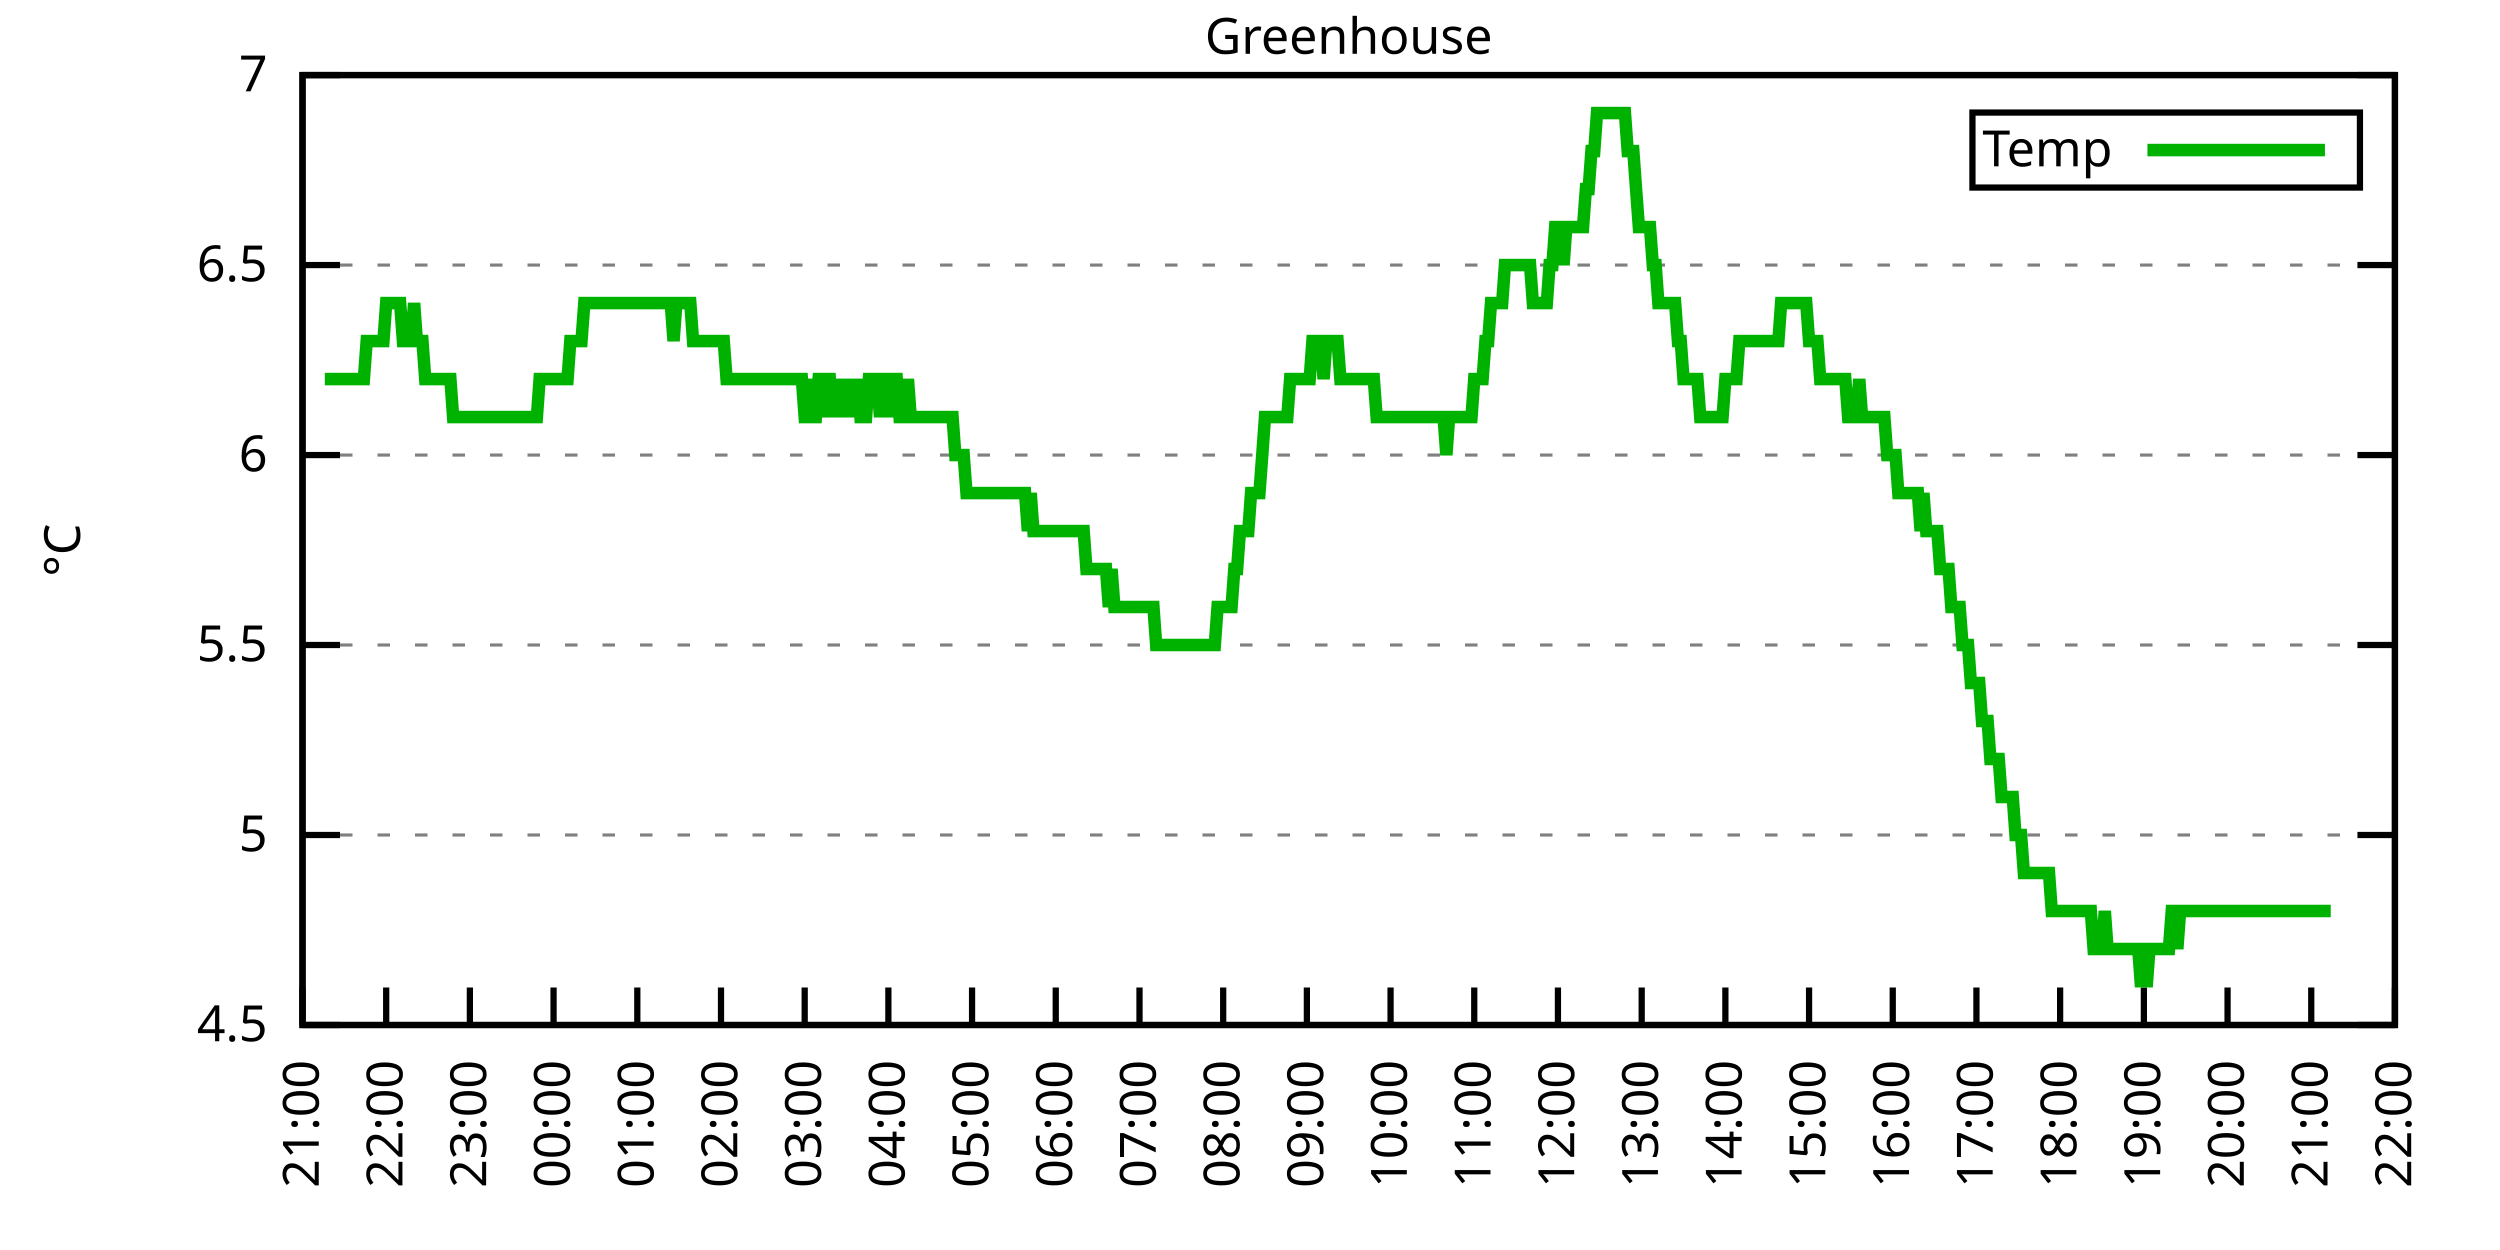
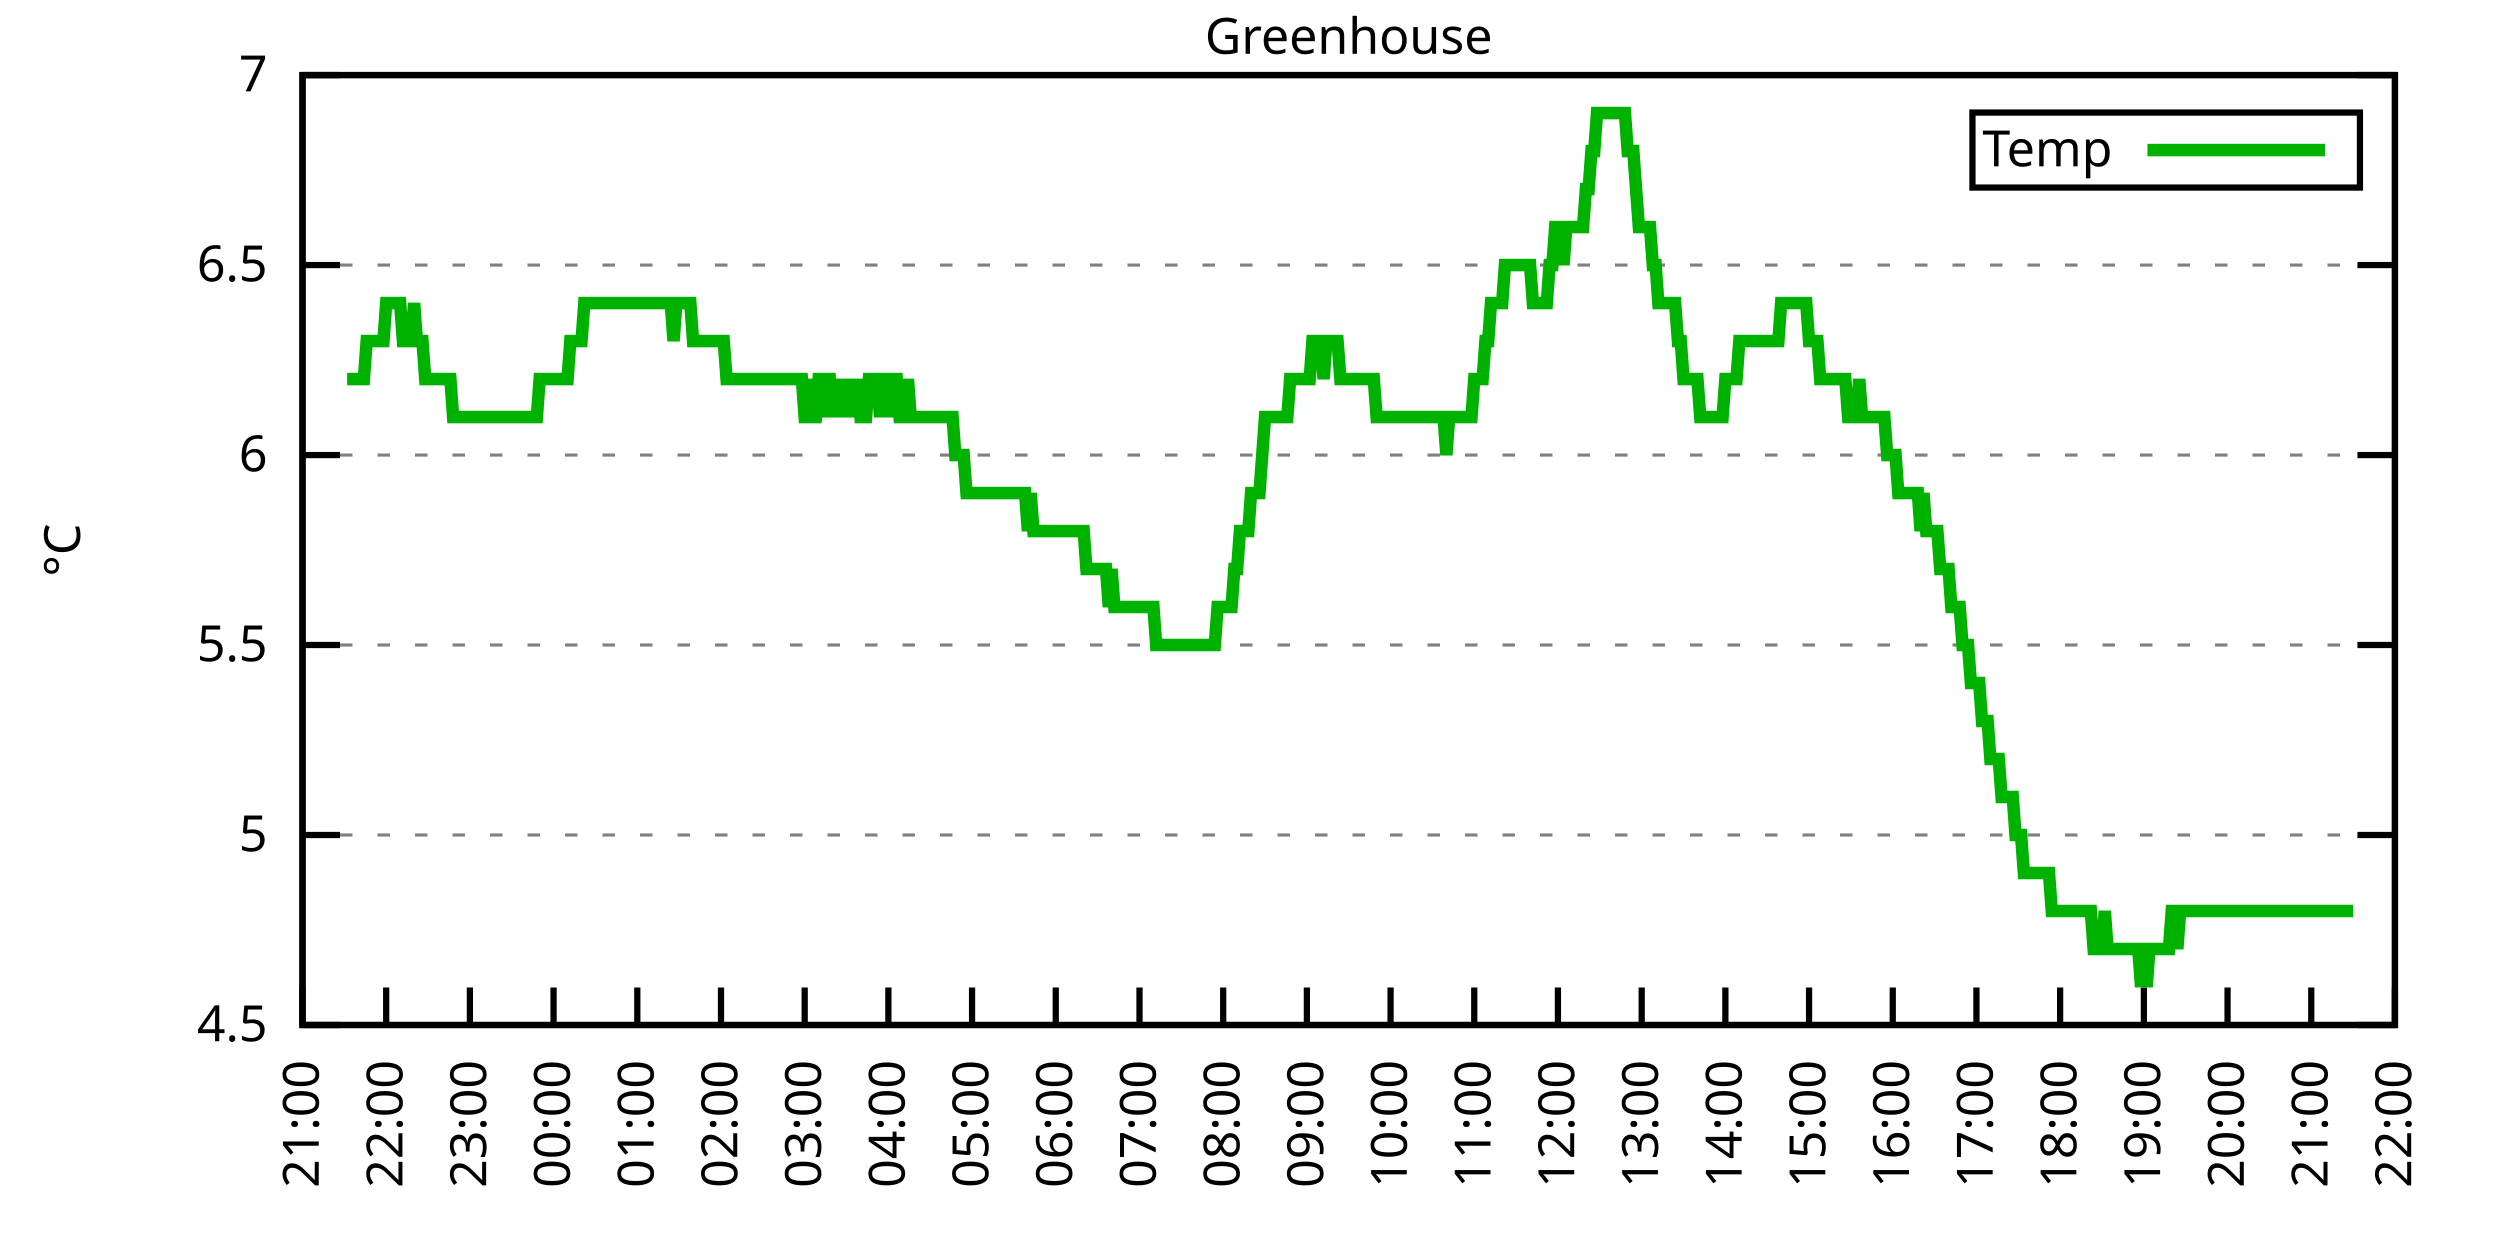
<svg xmlns="http://www.w3.org/2000/svg" xmlns:xlink="http://www.w3.org/1999/xlink" width="400" height="200" viewBox="0 0 400 200">
  <g id="gnuplot_canvas">
    <rect x="0" y="0" width="400" height="200" fill="none" />
    <defs>
      <circle id="gpDot" r="0.5" stroke-width="0.5" stroke="currentColor" />
      <path id="gpPt0" stroke-width="0.333" stroke="currentColor" d="M-1,0 h2 M0,-1 v2" />
      <path id="gpPt1" stroke-width="0.333" stroke="currentColor" d="M-1,-1 L1,1 M1,-1 L-1,1" />
      <path id="gpPt2" stroke-width="0.333" stroke="currentColor" d="M-1,0 L1,0 M0,-1 L0,1 M-1,-1 L1,1 M-1,1 L1,-1" />
      <rect id="gpPt3" stroke-width="0.333" stroke="currentColor" x="-1" y="-1" width="2" height="2" />
      <rect id="gpPt4" stroke-width="0.333" stroke="currentColor" fill="currentColor" x="-1" y="-1" width="2" height="2" />
      <circle id="gpPt5" stroke-width="0.333" stroke="currentColor" cx="0" cy="0" r="1" />
      <use xlink:href="#gpPt5" id="gpPt6" fill="currentColor" stroke="none" />
      <path id="gpPt7" stroke-width="0.333" stroke="currentColor" d="M0,-1.33 L-1.33,0.67 L1.33,0.67 z" />
      <use xlink:href="#gpPt7" id="gpPt8" fill="currentColor" stroke="none" />
      <use xlink:href="#gpPt7" id="gpPt9" stroke="currentColor" transform="rotate(180)" />
      <use xlink:href="#gpPt9" id="gpPt10" fill="currentColor" stroke="none" />
      <use xlink:href="#gpPt3" id="gpPt11" stroke="currentColor" transform="rotate(45)" />
      <use xlink:href="#gpPt11" id="gpPt12" fill="currentColor" stroke="none" />
      <path id="gpPt13" stroke-width="0.333" stroke="currentColor" d="M0,1.330 L1.265,0.411 L0.782,-1.067 L-0.782,-1.076 L-1.265,0.411 z" />
      <use xlink:href="#gpPt13" id="gpPt14" fill="currentColor" stroke="none" />
      <filter id="textbox" filterUnits="objectBoundingBox" x="0" y="0" height="1" width="1">
        <feFlood flood-color="white" flood-opacity="1" result="bgnd" />
        <feComposite in="SourceGraphic" in2="bgnd" operator="atop" />
      </filter>
      <filter id="greybox" filterUnits="objectBoundingBox" x="0" y="0" height="1" width="1">
        <feFlood flood-color="lightgrey" flood-opacity="1" result="grey" />
        <feComposite in="SourceGraphic" in2="grey" operator="atop" />
      </filter>
    </defs>
    <g fill="none" color="white" stroke="currentColor" stroke-width="1.00" stroke-linecap="butt" stroke-linejoin="miter">
</g>
    <g fill="none" color="black" stroke="currentColor" stroke-width="1.00" stroke-linecap="butt" stroke-linejoin="miter">
      <g stroke="none" shape-rendering="crispEdges">
        <polygon fill="rgb(255, 255, 255)" points="48.40,164.00 383.18,164.00 383.18,12.02 48.40,12.02 " />
      </g>
    </g>
    <g fill="none" color="black" stroke="currentColor" stroke-width="1.00" stroke-linecap="butt" stroke-linejoin="miter">
</g>
    <g fill="none" color="black" stroke="black" stroke-width="0.50" stroke-linecap="butt" stroke-linejoin="miter">
</g>
    <g fill="none" color="gray" stroke="currentColor" stroke-width="0.50" stroke-linecap="butt" stroke-linejoin="miter">
      <path stroke="gray" stroke-dasharray="2,4" class="gridline" d="M48.40,164.00 L383.19,164.00  " />
    </g>
    <g fill="none" color="gray" stroke="gray" stroke-width="1.00" stroke-linecap="butt" stroke-linejoin="miter">
</g>
    <g fill="none" color="black" stroke="currentColor" stroke-width="1.00" stroke-linecap="butt" stroke-linejoin="miter">
      <path stroke="black" d="M48.40,164.00 L54.40,164.00 M383.19,164.00 L377.19,164.00  " />
      <g transform="translate(42.80,166.60)" stroke="none" fill="black" font-family="Sans" font-size="8.00" text-anchor="end">
        <text>
          <tspan font-family="Sans"> 4.5</tspan>
        </text>
      </g>
    </g>
    <g fill="none" color="black" stroke="currentColor" stroke-width="1.00" stroke-linecap="butt" stroke-linejoin="miter">
</g>
    <g fill="none" color="black" stroke="black" stroke-width="0.50" stroke-linecap="butt" stroke-linejoin="miter">
</g>
    <g fill="none" color="gray" stroke="currentColor" stroke-width="0.50" stroke-linecap="butt" stroke-linejoin="miter">
      <path stroke="gray" stroke-dasharray="2,4" class="gridline" d="M48.40,133.60 L383.19,133.60  " />
    </g>
    <g fill="none" color="gray" stroke="gray" stroke-width="1.00" stroke-linecap="butt" stroke-linejoin="miter">
</g>
    <g fill="none" color="black" stroke="currentColor" stroke-width="1.00" stroke-linecap="butt" stroke-linejoin="miter">
      <path stroke="black" d="M48.40,133.60 L54.40,133.60 M383.19,133.60 L377.19,133.60  " />
      <g transform="translate(42.80,136.20)" stroke="none" fill="black" font-family="Sans" font-size="8.00" text-anchor="end">
        <text>
          <tspan font-family="Sans"> 5</tspan>
        </text>
      </g>
    </g>
    <g fill="none" color="black" stroke="currentColor" stroke-width="1.00" stroke-linecap="butt" stroke-linejoin="miter">
</g>
    <g fill="none" color="black" stroke="black" stroke-width="0.50" stroke-linecap="butt" stroke-linejoin="miter">
</g>
    <g fill="none" color="gray" stroke="currentColor" stroke-width="0.50" stroke-linecap="butt" stroke-linejoin="miter">
      <path stroke="gray" stroke-dasharray="2,4" class="gridline" d="M48.40,103.20 L383.19,103.20  " />
    </g>
    <g fill="none" color="gray" stroke="gray" stroke-width="1.00" stroke-linecap="butt" stroke-linejoin="miter">
</g>
    <g fill="none" color="black" stroke="currentColor" stroke-width="1.00" stroke-linecap="butt" stroke-linejoin="miter">
      <path stroke="black" d="M48.40,103.20 L54.40,103.20 M383.19,103.20 L377.19,103.20  " />
      <g transform="translate(42.80,105.80)" stroke="none" fill="black" font-family="Sans" font-size="8.00" text-anchor="end">
        <text>
          <tspan font-family="Sans"> 5.5</tspan>
        </text>
      </g>
    </g>
    <g fill="none" color="black" stroke="currentColor" stroke-width="1.00" stroke-linecap="butt" stroke-linejoin="miter">
</g>
    <g fill="none" color="black" stroke="black" stroke-width="0.50" stroke-linecap="butt" stroke-linejoin="miter">
</g>
    <g fill="none" color="gray" stroke="currentColor" stroke-width="0.50" stroke-linecap="butt" stroke-linejoin="miter">
      <path stroke="gray" stroke-dasharray="2,4" class="gridline" d="M48.40,72.81 L383.19,72.81  " />
    </g>
    <g fill="none" color="gray" stroke="gray" stroke-width="1.00" stroke-linecap="butt" stroke-linejoin="miter">
</g>
    <g fill="none" color="black" stroke="currentColor" stroke-width="1.00" stroke-linecap="butt" stroke-linejoin="miter">
      <path stroke="black" d="M48.40,72.81 L54.40,72.81 M383.19,72.81 L377.19,72.81  " />
      <g transform="translate(42.80,75.41)" stroke="none" fill="black" font-family="Sans" font-size="8.00" text-anchor="end">
        <text>
          <tspan font-family="Sans"> 6</tspan>
        </text>
      </g>
    </g>
    <g fill="none" color="black" stroke="currentColor" stroke-width="1.00" stroke-linecap="butt" stroke-linejoin="miter">
</g>
    <g fill="none" color="black" stroke="black" stroke-width="0.50" stroke-linecap="butt" stroke-linejoin="miter">
</g>
    <g fill="none" color="gray" stroke="currentColor" stroke-width="0.50" stroke-linecap="butt" stroke-linejoin="miter">
      <path stroke="gray" stroke-dasharray="2,4" class="gridline" d="M48.40,42.41 L383.19,42.41  " />
    </g>
    <g fill="none" color="gray" stroke="gray" stroke-width="1.00" stroke-linecap="butt" stroke-linejoin="miter">
</g>
    <g fill="none" color="black" stroke="currentColor" stroke-width="1.00" stroke-linecap="butt" stroke-linejoin="miter">
      <path stroke="black" d="M48.40,42.41 L54.40,42.41 M383.19,42.41 L377.19,42.41  " />
      <g transform="translate(42.80,45.01)" stroke="none" fill="black" font-family="Sans" font-size="8.00" text-anchor="end">
        <text>
          <tspan font-family="Sans"> 6.5</tspan>
        </text>
      </g>
    </g>
    <g fill="none" color="black" stroke="currentColor" stroke-width="1.00" stroke-linecap="butt" stroke-linejoin="miter">
</g>
    <g fill="none" color="black" stroke="black" stroke-width="0.50" stroke-linecap="butt" stroke-linejoin="miter">
</g>
    <g fill="none" color="gray" stroke="currentColor" stroke-width="0.50" stroke-linecap="butt" stroke-linejoin="miter">
      <path stroke="gray" stroke-dasharray="2,4" class="gridline" d="M48.40,12.01 L383.19,12.01  " />
    </g>
    <g fill="none" color="gray" stroke="gray" stroke-width="1.00" stroke-linecap="butt" stroke-linejoin="miter">
</g>
    <g fill="none" color="black" stroke="currentColor" stroke-width="1.00" stroke-linecap="butt" stroke-linejoin="miter">
      <path stroke="black" d="M48.40,12.01 L54.40,12.01 M383.19,12.01 L377.19,12.01  " />
      <g transform="translate(42.80,14.61)" stroke="none" fill="black" font-family="Sans" font-size="8.00" text-anchor="end">
        <text>
          <tspan font-family="Sans"> 7</tspan>
        </text>
      </g>
    </g>
    <g fill="none" color="black" stroke="currentColor" stroke-width="1.00" stroke-linecap="butt" stroke-linejoin="miter">
      <path stroke="black" d="M48.40,164.00 L48.40,158.00  " />
      <g transform="translate(51.00,169.60) rotate(270.00)" stroke="none" fill="black" font-family="Sans" font-size="8.00" text-anchor="end">
        <text>
          <tspan font-family="Sans">21:00</tspan>
        </text>
      </g>
    </g>
    <g fill="none" color="black" stroke="currentColor" stroke-width="1.00" stroke-linecap="butt" stroke-linejoin="miter">
      <path stroke="black" d="M61.79,164.00 L61.79,158.00  " />
      <g transform="translate(64.39,169.60) rotate(270.00)" stroke="none" fill="black" font-family="Sans" font-size="8.00" text-anchor="end">
        <text>
          <tspan font-family="Sans">22:00</tspan>
        </text>
      </g>
    </g>
    <g fill="none" color="black" stroke="currentColor" stroke-width="1.00" stroke-linecap="butt" stroke-linejoin="miter">
      <path stroke="black" d="M75.18,164.00 L75.18,158.00  " />
      <g transform="translate(77.78,169.60) rotate(270.00)" stroke="none" fill="black" font-family="Sans" font-size="8.00" text-anchor="end">
        <text>
          <tspan font-family="Sans">23:00</tspan>
        </text>
      </g>
    </g>
    <g fill="none" color="black" stroke="currentColor" stroke-width="1.00" stroke-linecap="butt" stroke-linejoin="miter">
      <path stroke="black" d="M88.57,164.00 L88.57,158.00  " />
      <g transform="translate(91.17,169.60) rotate(270.00)" stroke="none" fill="black" font-family="Sans" font-size="8.00" text-anchor="end">
        <text>
          <tspan font-family="Sans">00:00</tspan>
        </text>
      </g>
    </g>
    <g fill="none" color="black" stroke="currentColor" stroke-width="1.00" stroke-linecap="butt" stroke-linejoin="miter">
      <path stroke="black" d="M101.97,164.00 L101.97,158.00  " />
      <g transform="translate(104.57,169.60) rotate(270.00)" stroke="none" fill="black" font-family="Sans" font-size="8.00" text-anchor="end">
        <text>
          <tspan font-family="Sans">01:00</tspan>
        </text>
      </g>
    </g>
    <g fill="none" color="black" stroke="currentColor" stroke-width="1.00" stroke-linecap="butt" stroke-linejoin="miter">
      <path stroke="black" d="M115.36,164.00 L115.36,158.00  " />
      <g transform="translate(117.96,169.60) rotate(270.00)" stroke="none" fill="black" font-family="Sans" font-size="8.00" text-anchor="end">
        <text>
          <tspan font-family="Sans">02:00</tspan>
        </text>
      </g>
    </g>
    <g fill="none" color="black" stroke="currentColor" stroke-width="1.00" stroke-linecap="butt" stroke-linejoin="miter">
      <path stroke="black" d="M128.75,164.00 L128.75,158.00  " />
      <g transform="translate(131.35,169.60) rotate(270.00)" stroke="none" fill="black" font-family="Sans" font-size="8.00" text-anchor="end">
        <text>
          <tspan font-family="Sans">03:00</tspan>
        </text>
      </g>
    </g>
    <g fill="none" color="black" stroke="currentColor" stroke-width="1.00" stroke-linecap="butt" stroke-linejoin="miter">
      <path stroke="black" d="M142.14,164.00 L142.14,158.00  " />
      <g transform="translate(144.74,169.60) rotate(270.00)" stroke="none" fill="black" font-family="Sans" font-size="8.00" text-anchor="end">
        <text>
          <tspan font-family="Sans">04:00</tspan>
        </text>
      </g>
    </g>
    <g fill="none" color="black" stroke="currentColor" stroke-width="1.00" stroke-linecap="butt" stroke-linejoin="miter">
      <path stroke="black" d="M155.53,164.00 L155.53,158.00  " />
      <g transform="translate(158.13,169.60) rotate(270.00)" stroke="none" fill="black" font-family="Sans" font-size="8.00" text-anchor="end">
        <text>
          <tspan font-family="Sans">05:00</tspan>
        </text>
      </g>
    </g>
    <g fill="none" color="black" stroke="currentColor" stroke-width="1.00" stroke-linecap="butt" stroke-linejoin="miter">
      <path stroke="black" d="M168.92,164.00 L168.92,158.00  " />
      <g transform="translate(171.52,169.60) rotate(270.00)" stroke="none" fill="black" font-family="Sans" font-size="8.00" text-anchor="end">
        <text>
          <tspan font-family="Sans">06:00</tspan>
        </text>
      </g>
    </g>
    <g fill="none" color="black" stroke="currentColor" stroke-width="1.00" stroke-linecap="butt" stroke-linejoin="miter">
      <path stroke="black" d="M182.32,164.00 L182.32,158.00  " />
      <g transform="translate(184.92,169.60) rotate(270.00)" stroke="none" fill="black" font-family="Sans" font-size="8.00" text-anchor="end">
        <text>
          <tspan font-family="Sans">07:00</tspan>
        </text>
      </g>
    </g>
    <g fill="none" color="black" stroke="currentColor" stroke-width="1.00" stroke-linecap="butt" stroke-linejoin="miter">
      <path stroke="black" d="M195.71,164.00 L195.71,158.00  " />
      <g transform="translate(198.31,169.60) rotate(270.00)" stroke="none" fill="black" font-family="Sans" font-size="8.00" text-anchor="end">
        <text>
          <tspan font-family="Sans">08:00</tspan>
        </text>
      </g>
    </g>
    <g fill="none" color="black" stroke="currentColor" stroke-width="1.00" stroke-linecap="butt" stroke-linejoin="miter">
      <path stroke="black" d="M209.10,164.00 L209.10,158.00  " />
      <g transform="translate(211.70,169.60) rotate(270.00)" stroke="none" fill="black" font-family="Sans" font-size="8.00" text-anchor="end">
        <text>
          <tspan font-family="Sans">09:00</tspan>
        </text>
      </g>
    </g>
    <g fill="none" color="black" stroke="currentColor" stroke-width="1.00" stroke-linecap="butt" stroke-linejoin="miter">
      <path stroke="black" d="M222.49,164.00 L222.49,158.00  " />
      <g transform="translate(225.09,169.60) rotate(270.00)" stroke="none" fill="black" font-family="Sans" font-size="8.00" text-anchor="end">
        <text>
          <tspan font-family="Sans">10:00</tspan>
        </text>
      </g>
    </g>
    <g fill="none" color="black" stroke="currentColor" stroke-width="1.00" stroke-linecap="butt" stroke-linejoin="miter">
      <path stroke="black" d="M235.88,164.00 L235.88,158.00  " />
      <g transform="translate(238.48,169.60) rotate(270.00)" stroke="none" fill="black" font-family="Sans" font-size="8.00" text-anchor="end">
        <text>
          <tspan font-family="Sans">11:00</tspan>
        </text>
      </g>
    </g>
    <g fill="none" color="black" stroke="currentColor" stroke-width="1.00" stroke-linecap="butt" stroke-linejoin="miter">
      <path stroke="black" d="M249.27,164.00 L249.27,158.00  " />
      <g transform="translate(251.87,169.60) rotate(270.00)" stroke="none" fill="black" font-family="Sans" font-size="8.00" text-anchor="end">
        <text>
          <tspan font-family="Sans">12:00</tspan>
        </text>
      </g>
    </g>
    <g fill="none" color="black" stroke="currentColor" stroke-width="1.00" stroke-linecap="butt" stroke-linejoin="miter">
      <path stroke="black" d="M262.67,164.00 L262.67,158.00  " />
      <g transform="translate(265.27,169.60) rotate(270.00)" stroke="none" fill="black" font-family="Sans" font-size="8.00" text-anchor="end">
        <text>
          <tspan font-family="Sans">13:00</tspan>
        </text>
      </g>
    </g>
    <g fill="none" color="black" stroke="currentColor" stroke-width="1.00" stroke-linecap="butt" stroke-linejoin="miter">
      <path stroke="black" d="M276.06,164.00 L276.06,158.00  " />
      <g transform="translate(278.66,169.60) rotate(270.00)" stroke="none" fill="black" font-family="Sans" font-size="8.00" text-anchor="end">
        <text>
          <tspan font-family="Sans">14:00</tspan>
        </text>
      </g>
    </g>
    <g fill="none" color="black" stroke="currentColor" stroke-width="1.00" stroke-linecap="butt" stroke-linejoin="miter">
      <path stroke="black" d="M289.45,164.00 L289.45,158.00  " />
      <g transform="translate(292.05,169.60) rotate(270.00)" stroke="none" fill="black" font-family="Sans" font-size="8.00" text-anchor="end">
        <text>
          <tspan font-family="Sans">15:00</tspan>
        </text>
      </g>
    </g>
    <g fill="none" color="black" stroke="currentColor" stroke-width="1.00" stroke-linecap="butt" stroke-linejoin="miter">
      <path stroke="black" d="M302.84,164.00 L302.84,158.00  " />
      <g transform="translate(305.44,169.60) rotate(270.00)" stroke="none" fill="black" font-family="Sans" font-size="8.00" text-anchor="end">
        <text>
          <tspan font-family="Sans">16:00</tspan>
        </text>
      </g>
    </g>
    <g fill="none" color="black" stroke="currentColor" stroke-width="1.00" stroke-linecap="butt" stroke-linejoin="miter">
      <path stroke="black" d="M316.23,164.00 L316.23,158.00  " />
      <g transform="translate(318.83,169.60) rotate(270.00)" stroke="none" fill="black" font-family="Sans" font-size="8.00" text-anchor="end">
        <text>
          <tspan font-family="Sans">17:00</tspan>
        </text>
      </g>
    </g>
    <g fill="none" color="black" stroke="currentColor" stroke-width="1.00" stroke-linecap="butt" stroke-linejoin="miter">
      <path stroke="black" d="M329.62,164.00 L329.62,158.00  " />
      <g transform="translate(332.22,169.60) rotate(270.00)" stroke="none" fill="black" font-family="Sans" font-size="8.00" text-anchor="end">
        <text>
          <tspan font-family="Sans">18:00</tspan>
        </text>
      </g>
    </g>
    <g fill="none" color="black" stroke="currentColor" stroke-width="1.00" stroke-linecap="butt" stroke-linejoin="miter">
      <path stroke="black" d="M343.02,164.00 L343.02,158.00  " />
      <g transform="translate(345.62,169.60) rotate(270.00)" stroke="none" fill="black" font-family="Sans" font-size="8.00" text-anchor="end">
        <text>
          <tspan font-family="Sans">19:00</tspan>
        </text>
      </g>
    </g>
    <g fill="none" color="black" stroke="currentColor" stroke-width="1.00" stroke-linecap="butt" stroke-linejoin="miter">
      <path stroke="black" d="M356.41,164.00 L356.41,158.00  " />
      <g transform="translate(359.01,169.60) rotate(270.00)" stroke="none" fill="black" font-family="Sans" font-size="8.00" text-anchor="end">
        <text>
          <tspan font-family="Sans">20:00</tspan>
        </text>
      </g>
    </g>
    <g fill="none" color="black" stroke="currentColor" stroke-width="1.00" stroke-linecap="butt" stroke-linejoin="miter">
      <path stroke="black" d="M369.80,164.00 L369.80,158.00  " />
      <g transform="translate(372.40,169.60) rotate(270.00)" stroke="none" fill="black" font-family="Sans" font-size="8.00" text-anchor="end">
        <text>
          <tspan font-family="Sans">21:00</tspan>
        </text>
      </g>
    </g>
    <g fill="none" color="black" stroke="currentColor" stroke-width="1.00" stroke-linecap="butt" stroke-linejoin="miter">
      <path stroke="black" d="M383.19,164.00 L383.19,158.00  " />
      <g transform="translate(385.79,169.60) rotate(270.00)" stroke="none" fill="black" font-family="Sans" font-size="8.00" text-anchor="end">
        <text>
          <tspan font-family="Sans">22:00</tspan>
        </text>
      </g>
    </g>
    <g fill="none" color="black" stroke="currentColor" stroke-width="1.00" stroke-linecap="butt" stroke-linejoin="miter">
</g>
    <g fill="none" color="black" stroke="currentColor" stroke-width="1.00" stroke-linecap="butt" stroke-linejoin="miter">
      <path stroke="black" d="M48.40,12.01 L48.40,164.00 L383.19,164.00 L383.19,12.01 L48.40,12.01 Z  " />
    </g>
    <g fill="none" color="black" stroke="currentColor" stroke-width="1.00" stroke-linecap="butt" stroke-linejoin="miter">
</g>
    <g fill="none" color="black" stroke="currentColor" stroke-width="1.00" stroke-linecap="butt" stroke-linejoin="miter">
      <path stroke="black" d="M315.59,30.01 L315.59,18.01 L377.59,18.01 L377.59,30.01 L315.59,30.01 Z  " />
    </g>
    <g id="Greenhouse_plot_1">
      <g fill="none" color="white" stroke="black" stroke-width="2.00" stroke-linecap="butt" stroke-linejoin="miter">
</g>
      <g fill="none" color="black" stroke="currentColor" stroke-width="2.00" stroke-linecap="butt" stroke-linejoin="miter">
        <g transform="translate(337.99,26.61)" stroke="none" fill="black" font-family="Sans" font-size="8.00" text-anchor="end">
          <text>
            <tspan font-family="Sans">Temp</tspan>
          </text>
        </g>
      </g>
      <g fill="none" color="black" stroke="currentColor" stroke-width="2.00" stroke-linecap="butt" stroke-linejoin="miter">
-         <path stroke="rgb(  0, 178,   0)" d="M343.59,24.01 L371.99,24.01 M51.97,60.65 L52.42,60.65 L52.86,60.65 L53.31,60.65 L53.76,60.65 L54.20,60.65   L54.65,60.65 L55.10,60.65 L55.54,60.65 L55.99,60.65 L56.43,60.65 L56.88,60.65 L57.33,60.65 L57.77,60.65   L58.22,60.65 L58.67,54.57 L59.11,54.57 L59.56,54.57 L60.01,54.57 L60.45,54.57 L60.90,54.57 L61.35,54.57   L61.79,48.49 L62.24,48.49 L62.68,48.49 L63.13,48.49 L63.58,48.49 L64.02,48.49 L64.47,54.57 L64.92,54.57   L65.36,54.57 L65.81,54.57 L66.26,48.49 L66.70,54.57 L67.15,54.57 L67.59,54.57 L68.04,60.65 L68.49,60.65   L68.93,60.65 L69.38,60.65 L69.83,60.65 L70.27,60.65 L70.72,60.65 L71.17,60.65 L71.61,60.65 L72.06,60.65   L72.50,66.73 L72.95,66.73 L73.40,66.73 L73.84,66.73 L74.29,66.73 L74.74,66.73 L75.18,66.73 L75.63,66.73   L76.08,66.73 L76.52,66.73 L76.97,66.73 L77.42,66.73 L77.86,66.73 L78.31,66.73 L78.75,66.73 L79.20,66.73   L79.65,66.73 L80.09,66.73 L80.54,66.73 L80.99,66.73 L81.43,66.73 L81.88,66.73 L82.33,66.73 L82.77,66.73   L83.22,66.73 L83.66,66.73 L84.11,66.73 L84.56,66.73 L85.00,66.73 L85.45,66.73 L85.90,66.73 L86.34,60.65   L86.79,60.65 L87.24,60.65 L87.68,60.65 L88.13,60.65 L88.57,60.65 L89.02,60.65 L89.47,60.65 L89.91,60.65   L90.36,60.65 L90.81,60.65 L91.25,54.57 L91.70,54.57 L92.15,54.57 L92.59,54.57 L93.04,54.57 L93.49,48.49   L93.93,48.49 L94.38,48.49 L94.82,48.49 L95.27,48.49 L95.72,48.49 L96.16,48.49 L96.61,48.49 L97.06,48.49   L97.50,48.49 L97.95,48.49 L98.40,48.49 L98.84,48.49 L99.29,48.49 L99.73,48.49 L100.18,48.49 L100.63,48.49   L101.07,48.49 L101.52,48.49 L101.97,48.49 L102.41,48.49 L102.86,48.49 L103.31,48.49 L103.75,48.49 L104.20,48.49   L104.64,48.49 L105.09,48.49 L105.54,48.49 L105.98,48.49 L106.43,48.49 L106.88,48.49 L107.32,48.49 L107.77,54.57   L108.22,48.49 L108.66,48.49 L109.11,48.49 L109.55,48.49 L110.00,48.49 L110.45,48.49 L110.89,54.57 L111.34,54.57   L111.79,54.57 L112.23,54.57 L112.68,54.57 L113.13,54.57 L113.57,54.57 L114.02,54.57 L114.47,54.57 L114.91,54.57   L115.36,54.57 L115.80,54.57 L116.25,60.65 L116.70,60.65 L117.14,60.65 L117.59,60.65 L118.04,60.65 L118.48,60.65   L118.93,60.65 L119.38,60.65 L119.82,60.65 L120.27,60.65 L120.71,60.65 L121.16,60.65 L121.61,60.65 L122.05,60.65   L122.50,60.65 L122.95,60.65 L123.39,60.65 L123.84,60.65 L124.29,60.65 L124.73,60.65 L125.18,60.65 L125.62,60.65   L126.07,60.65 L126.52,60.65 L126.96,60.65 L127.41,60.65 L127.86,60.65 L128.30,60.65 L128.75,66.73 L129.20,66.73   L129.64,60.65 L130.09,66.73 L130.54,66.73 L130.98,60.65 L131.43,60.65 L131.87,66.73 L132.32,60.65 L132.77,60.65   L133.21,66.73 L133.66,60.65 L134.11,66.73 L134.55,60.65 L135.00,66.73 L135.45,60.65 L135.89,66.73 L136.34,60.65   L136.78,66.73 L137.23,60.65 L137.68,66.73 L138.12,66.73 L138.57,66.73 L139.02,60.65 L139.46,60.65 L139.91,60.65   L140.36,60.65 L140.80,66.73 L141.25,60.65 L141.69,60.65 L142.14,60.65 L142.59,66.73 L143.03,60.65 L143.48,60.65   L143.93,66.73 L144.37,66.73 L144.82,66.73 L145.27,60.65 L145.71,66.73 L146.16,66.73 L146.61,66.73 L147.05,66.73   L147.50,66.73 L147.94,66.73 L148.39,66.73 L148.84,66.73 L149.28,66.73 L149.73,66.73 L150.18,66.73 L150.62,66.73   L151.07,66.73 L151.52,66.73 L151.96,66.73 L152.41,66.73 L152.85,72.81 L153.30,72.81 L153.75,72.81 L154.19,72.81   L154.64,78.89 L155.09,78.89 L155.53,78.89 L155.98,78.89 L156.43,78.89 L156.87,78.89 L157.32,78.89 L157.76,78.89   L158.21,78.89 L158.66,78.89 L159.10,78.89 L159.55,78.89 L160.00,78.89 L160.44,78.89 L160.89,78.89 L161.34,78.89   L161.78,78.89 L162.23,78.89 L162.67,78.89 L163.12,78.89 L163.57,78.89 L164.01,78.89 L164.46,84.97 L164.91,78.89   L165.35,84.97 L165.80,84.97 L166.25,84.97 L166.69,84.97 L167.14,84.97 L167.59,84.97 L168.03,84.97 L168.48,84.97   L168.92,84.97 L169.37,84.97 L169.82,84.97 L170.26,84.97 L170.71,84.97 L171.16,84.97 L171.60,84.97 L172.05,84.97   L172.50,84.97 L172.94,84.97 L173.39,84.97 L173.83,91.04 L174.28,91.04 L174.73,91.04 L175.17,91.04 L175.62,91.04   L176.07,91.04 L176.51,91.04 L176.96,91.04 L177.41,97.12 L177.85,91.04 L178.30,97.12 L178.74,97.12 L179.19,97.12   L179.64,97.12 L180.08,97.12 L180.53,97.12 L180.98,97.12 L181.42,97.12 L181.87,97.12 L182.32,97.12 L182.76,97.12   L183.21,97.12 L183.66,97.12 L184.10,97.12 L184.55,97.12 L184.99,103.20 L185.44,103.20 L185.89,103.20 L186.33,103.20   L186.78,103.20 L187.23,103.20 L187.67,103.20 L188.12,103.20 L188.57,103.20 L189.01,103.20 L189.46,103.20 L189.90,103.20   L190.35,103.20 L190.80,103.20 L191.24,103.20 L191.69,103.20 L192.14,103.20 L192.58,103.20 L193.03,103.20 L193.48,103.20   L193.92,103.20 L194.37,103.20 L194.81,97.12 L195.26,97.12 L195.71,97.12 L196.15,97.12 L196.60,97.12 L197.05,97.12   L197.49,91.04 L197.94,91.04 L198.39,84.97 L198.83,84.97 L199.28,84.97 L199.73,84.97 L200.17,78.89 L200.62,78.89   L201.06,78.89 L201.51,78.89 L201.96,72.81 L202.40,66.73 L202.85,66.73 L203.30,66.73 L203.74,66.73 L204.19,66.73   L204.64,66.73 L205.08,66.73 L205.53,66.73 L205.97,66.73 L206.42,60.65 L206.87,60.65 L207.31,60.65 L207.76,60.65   L208.21,60.65 L208.65,60.65 L209.10,60.65 L209.55,60.65 L209.99,54.57 L210.44,54.57 L210.88,54.57 L211.33,54.57   L211.78,60.65 L212.22,54.57 L212.67,54.57 L213.12,54.57 L213.56,54.57 L214.01,54.57 L214.46,60.65 L214.90,60.65   L215.35,60.65 L215.80,60.65 L216.24,60.65 L216.69,60.65 L217.13,60.65 L217.58,60.65 L218.03,60.65 L218.47,60.65   L218.92,60.65 L219.37,60.65 L219.81,60.65 L220.26,66.73 L220.71,66.73 L221.15,66.73 L221.60,66.73 L222.04,66.73   L222.49,66.73 L222.94,66.73 L223.38,66.73 L223.83,66.73 L224.28,66.73 L224.72,66.73 L225.17,66.73 L225.62,66.73   L226.06,66.73 L226.51,66.73 L226.95,66.73 L227.40,66.73 L227.85,66.73 L228.29,66.73 L228.74,66.73 L229.19,66.73   L229.63,66.73 L230.08,66.73 L230.53,66.73 L230.97,66.73 L231.42,72.81 L231.86,66.73 L232.31,66.73 L232.76,66.73   L233.20,66.73 L233.65,66.73 L234.10,66.73 L234.54,66.73 L234.99,66.73 L235.44,66.73 L235.88,60.65 L236.33,60.65   L236.78,60.65 L237.22,60.65 L237.67,54.57 L238.11,54.57 L238.56,48.49 L239.01,48.49 L239.45,48.49 L239.90,48.49   L240.35,48.49 L240.79,42.41 L241.24,42.41 L241.69,42.41 L242.13,42.41 L242.58,42.41 L243.02,42.41 L243.47,42.41   L243.92,42.41 L244.36,42.41 L244.81,42.41 L245.26,48.49 L245.70,48.49 L246.15,48.49 L246.60,48.49 L247.04,48.49   L247.49,48.49 L247.93,42.41 L248.38,42.41 L248.83,36.33 L249.27,36.33 L249.72,36.33 L250.17,42.41 L250.61,36.33   L251.06,36.33 L251.51,36.33 L251.95,36.33 L252.40,36.33 L252.85,36.33 L253.29,36.33 L253.74,30.25 L254.18,30.25   L254.63,24.17 L255.08,24.17 L255.52,18.09 L255.97,18.09 L256.42,18.09 L256.86,18.09 L257.31,18.09 L257.76,18.09   L258.20,18.09 L258.65,18.09 L259.09,18.09 L259.54,18.09 L259.99,18.09 L260.43,24.17 L260.88,24.17 L261.33,24.17   L261.77,30.25 L262.22,36.33 L262.67,36.33 L263.11,36.33 L263.56,36.33 L264.00,36.33 L264.45,42.41 L264.90,42.41   L265.34,48.49 L265.79,48.49 L266.24,48.49 L266.68,48.49 L267.13,48.49 L267.58,48.49 L268.02,48.49 L268.47,54.57   L268.92,54.57 L269.36,60.65 L269.81,60.65 L270.25,60.65 L270.70,60.65 L271.15,60.65 L271.59,60.65 L272.04,66.73   L272.49,66.73 L272.93,66.73 L273.38,66.73 L273.83,66.73 L274.27,66.73 L274.72,66.73 L275.16,66.73 L275.61,66.73   L276.06,60.65 L276.50,60.65 L276.95,60.65 L277.40,60.65 L277.84,60.65 L278.29,54.57 L278.74,54.57 L279.18,54.57   L279.63,54.57 L280.07,54.57 L280.52,54.57 L280.97,54.57 L281.41,54.57 L281.86,54.57 L282.31,54.57 L282.75,54.57   L283.20,54.57 L283.65,54.57 L284.09,54.57 L284.54,54.57 L284.98,48.49 L285.43,48.49 L285.88,48.49 L286.32,48.49   L286.77,48.49 L287.22,48.49 L287.66,48.49 L288.11,48.49 L288.56,48.49 L289.00,48.49 L289.45,54.57 L289.90,54.57   L290.34,54.57 L290.79,54.57 L291.23,60.65 L291.68,60.65 L292.13,60.65 L292.57,60.65 L293.02,60.65 L293.47,60.65   L293.91,60.65 L294.36,60.65 L294.81,60.65 L295.25,60.65 L295.70,66.73 L296.14,66.73 L296.59,66.73 L297.04,66.73   L297.48,60.65 L297.93,66.73 L298.38,66.73 L298.82,66.73 L299.27,66.73 L299.72,66.73 L300.16,66.73 L300.61,66.73   L301.05,66.73 L301.50,66.73 L301.95,72.81 L302.39,72.81 L302.84,72.81 L303.29,72.81 L303.73,78.89 L304.18,78.89   L304.63,78.89 L305.07,78.89 L305.52,78.89 L305.97,78.89 L306.41,78.89 L306.86,78.89 L307.30,84.97 L307.75,78.89   L308.20,84.97 L308.64,84.97 L309.09,84.97 L309.54,84.97 L309.98,84.97 L310.43,91.04 L310.88,91.04 L311.32,91.04   L311.77,91.04 L312.21,97.12 L312.66,97.12 L313.11,97.12 L313.55,97.12 L314.00,103.20 L314.45,103.20 L314.89,103.20   L315.34,109.28 L315.79,109.28 L316.23,109.28 L316.68,109.28 L317.12,115.36 L317.57,115.36 L318.02,115.36 L318.46,121.44   L318.91,121.44 L319.36,121.44 L319.80,121.44 L320.25,127.52 L320.70,127.52 L321.14,127.52 L321.59,127.52 L322.04,127.52   L322.48,133.60 L322.93,133.60 L323.37,133.60 L323.82,139.68 L324.27,139.68 L324.71,139.68 L325.16,139.68 L325.61,139.68   L326.05,139.68 L326.50,139.68 L326.95,139.68 L327.39,139.68 L327.84,139.68 L328.28,145.76 L328.73,145.76 L329.18,145.76   L329.62,145.76 L330.07,145.76 L330.52,145.76 L330.96,145.76 L331.41,145.76 L331.86,145.76 L332.30,145.76 L332.75,145.76   L333.19,145.76 L333.64,145.76 L334.09,145.76 L334.53,145.76 L334.98,151.84 L335.43,151.84 L335.87,151.84 L336.32,151.84   L336.77,145.76 L337.21,151.84 L337.66,151.84 L338.10,151.84 L338.55,151.84 L339.00,151.84 L339.44,151.84 L339.89,151.84   L340.34,151.84 L340.78,151.84 L341.23,151.84 L341.68,151.84 L342.12,151.84 L342.57,157.92 L343.02,151.84 L343.46,157.92   L343.91,151.84 L344.35,151.84 L344.80,151.84 L345.25,151.84 L345.69,151.84 L346.14,151.84 L346.59,151.84 L347.03,151.84   L347.48,145.76 L347.93,145.76 L348.37,151.84 L348.82,145.76 L349.26,145.76 L349.71,145.76 L350.16,145.76 L350.60,145.76   L351.05,145.76 L351.50,145.76 L351.94,145.76 L352.39,145.76 L352.84,145.76 L353.28,145.76 L353.73,145.76 L354.17,145.76   L354.62,145.76 L355.07,145.76 L355.51,145.76 L355.96,145.76 L356.41,145.76 L356.85,145.76 L357.30,145.76 L357.75,145.76   L358.19,145.76 L358.64,145.76 L359.09,145.76 L359.53,145.76 L359.98,145.76 L360.42,145.76 L360.87,145.76 L361.32,145.76   L361.76,145.76 L362.21,145.76 L362.66,145.76 L363.10,145.76 L363.55,145.76 L364.00,145.76 L364.44,145.76 L364.89,145.76   L365.33,145.76 L365.78,145.76 L366.23,145.76 L366.67,145.76 L367.12,145.76 L367.57,145.76 L368.01,145.76 L368.46,145.76   L368.91,145.76 L369.35,145.76 L369.80,145.76 L370.24,145.76 L370.69,145.76 L371.14,145.76 L371.58,145.76 L372.03,145.76   L372.48,145.76 L372.92,145.76  " />
+         <path stroke="rgb(  0, 178,   0)" d="M343.59,24.01 L371.99,24.01 M55.54,60.65 L55.99,60.65 L56.43,60.65 L56.88,60.65 L57.33,60.65 L57.77,60.65   L58.22,60.65 L58.67,54.57 L59.11,54.57 L59.56,54.57 L60.01,54.57 L60.45,54.57 L60.90,54.57 L61.35,54.57   L61.79,48.49 L62.24,48.49 L62.68,48.49 L63.13,48.49 L63.58,48.49 L64.02,48.49 L64.47,54.57 L64.92,54.57   L65.36,54.57 L65.81,54.57 L66.26,48.49 L66.70,54.57 L67.15,54.57 L67.59,54.57 L68.04,60.65 L68.49,60.65   L68.93,60.65 L69.38,60.65 L69.83,60.65 L70.27,60.65 L70.72,60.65 L71.17,60.65 L71.61,60.65 L72.06,60.65   L72.50,66.73 L72.95,66.73 L73.40,66.73 L73.84,66.73 L74.29,66.73 L74.74,66.73 L75.18,66.73 L75.63,66.73   L76.08,66.73 L76.52,66.73 L76.97,66.73 L77.42,66.73 L77.86,66.73 L78.31,66.73 L78.75,66.73 L79.20,66.73   L79.65,66.73 L80.09,66.73 L80.54,66.73 L80.99,66.73 L81.43,66.73 L81.88,66.73 L82.33,66.73 L82.77,66.73   L83.22,66.73 L83.66,66.73 L84.11,66.73 L84.56,66.73 L85.00,66.73 L85.45,66.73 L85.90,66.73 L86.34,60.65   L86.79,60.65 L87.24,60.65 L87.68,60.65 L88.13,60.65 L88.57,60.65 L89.02,60.65 L89.47,60.65 L89.91,60.65   L90.36,60.65 L90.81,60.65 L91.25,54.57 L91.70,54.57 L92.15,54.57 L92.59,54.57 L93.04,54.57 L93.49,48.49   L93.93,48.49 L94.38,48.49 L94.82,48.49 L95.27,48.49 L95.72,48.49 L96.16,48.49 L96.61,48.49 L97.06,48.49   L97.50,48.49 L97.95,48.49 L98.40,48.49 L98.84,48.49 L99.29,48.49 L99.73,48.49 L100.18,48.49 L100.63,48.49   L101.07,48.49 L101.52,48.49 L101.97,48.49 L102.41,48.49 L102.86,48.49 L103.31,48.49 L103.75,48.49 L104.20,48.49   L104.64,48.49 L105.09,48.49 L105.54,48.49 L105.98,48.49 L106.43,48.49 L106.88,48.49 L107.32,48.49 L107.77,54.57   L108.22,48.49 L108.66,48.49 L109.11,48.49 L109.55,48.49 L110.00,48.49 L110.45,48.49 L110.89,54.57 L111.34,54.57   L111.79,54.57 L112.23,54.57 L112.68,54.57 L113.13,54.57 L113.57,54.57 L114.02,54.57 L114.47,54.57 L114.91,54.57   L115.36,54.57 L115.80,54.57 L116.25,60.65 L116.70,60.65 L117.14,60.65 L117.59,60.65 L118.04,60.65 L118.48,60.65   L118.93,60.65 L119.38,60.65 L119.82,60.65 L120.27,60.65 L120.71,60.65 L121.16,60.65 L121.61,60.65 L122.05,60.65   L122.50,60.65 L122.95,60.65 L123.39,60.65 L123.84,60.65 L124.29,60.65 L124.73,60.65 L125.18,60.65 L125.62,60.65   L126.07,60.65 L126.52,60.65 L126.96,60.65 L127.41,60.65 L127.86,60.65 L128.30,60.65 L128.75,66.73 L129.20,66.73   L129.64,60.65 L130.09,66.73 L130.54,66.73 L130.98,60.65 L131.43,60.65 L131.87,66.73 L132.32,60.65 L132.77,60.65   L133.21,66.73 L133.66,60.65 L134.11,66.73 L134.55,60.65 L135.00,66.73 L135.45,60.65 L135.89,66.73 L136.34,60.65   L136.78,66.73 L137.23,60.65 L137.68,66.73 L138.12,66.73 L138.57,66.73 L139.02,60.65 L139.46,60.65 L139.91,60.65   L140.36,60.65 L140.80,66.73 L141.25,60.65 L141.69,60.65 L142.14,60.65 L142.59,66.73 L143.03,60.65 L143.48,60.65   L143.93,66.73 L144.37,66.73 L144.82,66.73 L145.27,60.65 L145.71,66.73 L146.16,66.73 L146.61,66.73 L147.05,66.73   L147.50,66.73 L147.94,66.73 L148.39,66.73 L148.84,66.73 L149.28,66.73 L149.73,66.73 L150.18,66.73 L150.62,66.73   L151.07,66.73 L151.52,66.73 L151.96,66.73 L152.41,66.73 L152.85,72.81 L153.30,72.81 L153.75,72.81 L154.19,72.81   L154.64,78.89 L155.09,78.89 L155.53,78.89 L155.98,78.89 L156.43,78.89 L156.87,78.89 L157.32,78.89 L157.76,78.89   L158.21,78.89 L158.66,78.89 L159.10,78.89 L159.55,78.89 L160.00,78.89 L160.44,78.89 L160.89,78.89 L161.34,78.89   L161.78,78.89 L162.23,78.89 L162.67,78.89 L163.12,78.89 L163.57,78.89 L164.01,78.89 L164.46,84.97 L164.91,78.89   L165.35,84.97 L165.80,84.97 L166.25,84.97 L166.69,84.97 L167.14,84.97 L167.59,84.97 L168.03,84.97 L168.48,84.97   L168.92,84.97 L169.37,84.97 L169.82,84.97 L170.26,84.97 L170.71,84.97 L171.16,84.97 L171.60,84.97 L172.05,84.97   L172.50,84.97 L172.94,84.97 L173.39,84.97 L173.83,91.04 L174.28,91.04 L174.73,91.04 L175.17,91.04 L175.62,91.04   L176.07,91.04 L176.51,91.04 L176.96,91.04 L177.41,97.12 L177.85,91.04 L178.30,97.12 L178.74,97.12 L179.19,97.12   L179.64,97.12 L180.08,97.12 L180.53,97.12 L180.98,97.12 L181.42,97.12 L181.87,97.12 L182.32,97.12 L182.76,97.12   L183.21,97.12 L183.66,97.12 L184.10,97.12 L184.55,97.12 L184.99,103.20 L185.44,103.20 L185.89,103.20 L186.33,103.20   L186.78,103.20 L187.23,103.20 L187.67,103.20 L188.12,103.20 L188.57,103.20 L189.01,103.20 L189.46,103.20 L189.90,103.20   L190.35,103.20 L190.80,103.20 L191.24,103.20 L191.69,103.20 L192.14,103.20 L192.58,103.20 L193.03,103.20 L193.48,103.20   L193.92,103.20 L194.37,103.20 L194.81,97.12 L195.26,97.12 L195.71,97.12 L196.15,97.12 L196.60,97.12 L197.05,97.12   L197.49,91.04 L197.94,91.04 L198.39,84.97 L198.83,84.97 L199.28,84.97 L199.73,84.97 L200.17,78.89 L200.62,78.89   L201.06,78.89 L201.51,78.89 L201.96,72.81 L202.40,66.73 L202.85,66.73 L203.30,66.73 L203.74,66.73 L204.19,66.73   L204.64,66.73 L205.08,66.73 L205.53,66.73 L205.97,66.73 L206.42,60.65 L206.87,60.65 L207.31,60.65 L207.76,60.65   L208.21,60.65 L208.65,60.65 L209.10,60.65 L209.55,60.65 L209.99,54.57 L210.44,54.57 L210.88,54.57 L211.33,54.57   L211.78,60.65 L212.22,54.57 L212.67,54.57 L213.12,54.57 L213.56,54.57 L214.01,54.57 L214.46,60.65 L214.90,60.65   L215.35,60.65 L215.80,60.65 L216.24,60.65 L216.69,60.65 L217.13,60.65 L217.58,60.65 L218.03,60.65 L218.47,60.65   L218.92,60.65 L219.37,60.65 L219.81,60.65 L220.26,66.73 L220.71,66.73 L221.15,66.73 L221.60,66.73 L222.04,66.73   L222.49,66.73 L222.94,66.73 L223.38,66.73 L223.83,66.73 L224.28,66.73 L224.72,66.73 L225.17,66.73 L225.62,66.73   L226.06,66.73 L226.51,66.73 L226.95,66.73 L227.40,66.73 L227.85,66.73 L228.29,66.73 L228.74,66.73 L229.19,66.73   L229.63,66.73 L230.08,66.73 L230.53,66.73 L230.97,66.73 L231.42,72.81 L231.86,66.73 L232.31,66.73 L232.76,66.73   L233.20,66.73 L233.65,66.73 L234.10,66.73 L234.54,66.73 L234.99,66.73 L235.44,66.73 L235.88,60.65 L236.33,60.65   L236.78,60.65 L237.22,60.65 L237.67,54.57 L238.11,54.57 L238.56,48.49 L239.01,48.49 L239.45,48.49 L239.90,48.49   L240.35,48.49 L240.79,42.41 L241.24,42.41 L241.69,42.41 L242.13,42.41 L242.58,42.41 L243.02,42.41 L243.47,42.41   L243.92,42.41 L244.36,42.41 L244.81,42.41 L245.26,48.49 L245.70,48.49 L246.15,48.49 L246.60,48.49 L247.04,48.49   L247.49,48.49 L247.93,42.41 L248.38,42.41 L248.83,36.33 L249.27,36.33 L249.72,36.33 L250.17,42.41 L250.61,36.33   L251.06,36.33 L251.51,36.33 L251.95,36.33 L252.40,36.33 L252.85,36.33 L253.29,36.33 L253.74,30.25 L254.18,30.25   L254.63,24.17 L255.08,24.17 L255.52,18.09 L255.97,18.09 L256.42,18.09 L256.86,18.09 L257.31,18.09 L257.76,18.09   L258.20,18.09 L258.65,18.09 L259.09,18.09 L259.54,18.09 L259.99,18.09 L260.43,24.17 L260.88,24.17 L261.33,24.17   L261.77,30.25 L262.22,36.33 L262.67,36.33 L263.11,36.33 L263.56,36.33 L264.00,36.33 L264.45,42.41 L264.90,42.41   L265.34,48.49 L265.79,48.49 L266.24,48.49 L266.68,48.49 L267.13,48.49 L267.58,48.49 L268.02,48.49 L268.47,54.57   L268.92,54.57 L269.36,60.65 L269.81,60.65 L270.25,60.65 L270.70,60.65 L271.15,60.65 L271.59,60.65 L272.04,66.73   L272.49,66.73 L272.93,66.73 L273.38,66.73 L273.83,66.73 L274.27,66.73 L274.72,66.73 L275.16,66.73 L275.61,66.73   L276.06,60.65 L276.50,60.65 L276.95,60.65 L277.40,60.65 L277.84,60.65 L278.29,54.57 L278.74,54.57 L279.18,54.57   L279.63,54.57 L280.07,54.57 L280.52,54.57 L280.97,54.57 L281.41,54.57 L281.86,54.57 L282.31,54.57 L282.75,54.57   L283.20,54.57 L283.65,54.57 L284.09,54.57 L284.54,54.57 L284.98,48.49 L285.43,48.49 L285.88,48.49 L286.32,48.49   L286.77,48.49 L287.22,48.49 L287.66,48.49 L288.11,48.49 L288.56,48.49 L289.00,48.49 L289.45,54.57 L289.90,54.57   L290.34,54.57 L290.79,54.57 L291.23,60.65 L291.68,60.65 L292.13,60.65 L292.57,60.65 L293.02,60.65 L293.47,60.65   L293.91,60.65 L294.36,60.65 L294.81,60.65 L295.25,60.65 L295.70,66.73 L296.14,66.73 L296.59,66.73 L297.04,66.73   L297.48,60.65 L297.93,66.73 L298.38,66.73 L298.82,66.73 L299.27,66.73 L299.72,66.73 L300.16,66.73 L300.61,66.73   L301.05,66.73 L301.50,66.73 L301.95,72.81 L302.39,72.81 L302.84,72.81 L303.29,72.81 L303.73,78.89 L304.18,78.89   L304.63,78.89 L305.07,78.89 L305.52,78.89 L305.97,78.89 L306.41,78.89 L306.86,78.89 L307.30,84.97 L307.75,78.89   L308.20,84.97 L308.64,84.97 L309.09,84.97 L309.54,84.97 L309.98,84.97 L310.43,91.04 L310.88,91.04 L311.32,91.04   L311.77,91.04 L312.21,97.12 L312.66,97.12 L313.11,97.12 L313.55,97.12 L314.00,103.20 L314.45,103.20 L314.89,103.20   L315.34,109.28 L315.79,109.28 L316.23,109.28 L316.68,109.28 L317.12,115.36 L317.57,115.36 L318.02,115.36 L318.46,121.44   L318.91,121.44 L319.36,121.44 L319.80,121.44 L320.25,127.52 L320.70,127.52 L321.14,127.52 L321.59,127.52 L322.04,127.52   L322.48,133.60 L322.93,133.60 L323.37,133.60 L323.82,139.68 L324.27,139.68 L324.71,139.68 L325.16,139.68 L325.61,139.68   L326.05,139.68 L326.50,139.68 L326.95,139.68 L327.39,139.68 L327.84,139.68 L328.28,145.76 L328.73,145.76 L329.18,145.76   L329.62,145.76 L330.07,145.76 L330.52,145.76 L330.96,145.76 L331.41,145.76 L331.86,145.76 L332.30,145.76 L332.75,145.76   L333.19,145.76 L333.64,145.76 L334.09,145.76 L334.53,145.76 L334.98,151.84 L335.43,151.84 L335.87,151.84 L336.32,151.84   L336.77,145.76 L337.21,151.84 L337.66,151.84 L338.10,151.84 L338.55,151.84 L339.00,151.84 L339.44,151.84 L339.89,151.84   L340.34,151.84 L340.78,151.84 L341.23,151.84 L341.68,151.84 L342.12,151.84 L342.57,157.92 L343.02,151.84 L343.46,157.92   L343.91,151.84 L344.35,151.84 L344.80,151.84 L345.25,151.84 L345.69,151.84 L346.14,151.84 L346.59,151.84 L347.03,151.84   L347.48,145.76 L347.93,145.76 L348.37,151.84 L348.82,145.76 L349.26,145.76 L349.71,145.76 L350.16,145.76 L350.60,145.76   L351.05,145.76 L351.50,145.76 L351.94,145.76 L352.39,145.76 L352.84,145.76 L353.28,145.76 L353.73,145.76 L354.17,145.76   L354.62,145.76 L355.07,145.76 L355.51,145.76 L355.96,145.76 L356.41,145.76 L356.85,145.76 L357.30,145.76 L357.75,145.76   L358.19,145.76 L358.64,145.76 L359.09,145.76 L359.53,145.76 L359.98,145.76 L360.42,145.76 L360.87,145.76 L361.32,145.76   L361.76,145.76 L362.21,145.76 L362.66,145.76 L363.10,145.76 L363.55,145.76 L364.00,145.76 L364.44,145.76 L364.89,145.76   L365.33,145.76 L365.78,145.76 L366.23,145.76 L366.67,145.76 L367.12,145.76 L367.57,145.76 L368.01,145.76 L368.46,145.76   L368.91,145.76 L369.35,145.76 L369.80,145.76 L370.24,145.76 L370.69,145.76 L371.14,145.76 L371.58,145.76 L372.03,145.76   L372.48,145.76 L372.92,145.76 L373.37,145.76 L373.82,145.76 L374.26,145.76 L374.71,145.76 L375.16,145.76 L375.60,145.76   L376.05,145.76 L376.49,145.76  " />
      </g>
    </g>
    <g fill="none" color="black" stroke="currentColor" stroke-width="2.00" stroke-linecap="butt" stroke-linejoin="miter">
</g>
    <g fill="none" color="black" stroke="black" stroke-width="1.00" stroke-linecap="butt" stroke-linejoin="miter">
</g>
    <g fill="none" color="black" stroke="currentColor" stroke-width="1.00" stroke-linecap="butt" stroke-linejoin="miter">
      <path stroke="black" d="M48.40,12.01 L48.40,164.00 L383.19,164.00 L383.19,12.01 L48.40,12.01 Z  " />
      <g transform="translate(12.80,88.01) rotate(270.00)" stroke="none" fill="black" font-family="Sans" font-size="8.00" text-anchor="middle">
        <text>
          <tspan font-family="Sans">°C</tspan>
        </text>
      </g>
    </g>
    <g fill="none" color="black" stroke="currentColor" stroke-width="1.00" stroke-linecap="butt" stroke-linejoin="miter">
</g>
    <g fill="none" color="black" stroke="currentColor" stroke-width="1.00" stroke-linecap="butt" stroke-linejoin="miter">
      <g transform="translate(215.79,8.61)" stroke="none" fill="black" font-family="Sans" font-size="8.00" text-anchor="middle">
        <text>
          <tspan font-family="Sans">Greenhouse</tspan>
        </text>
      </g>
    </g>
    <g fill="none" color="black" stroke="currentColor" stroke-width="1.00" stroke-linecap="butt" stroke-linejoin="miter">
</g>
  </g>
</svg>
